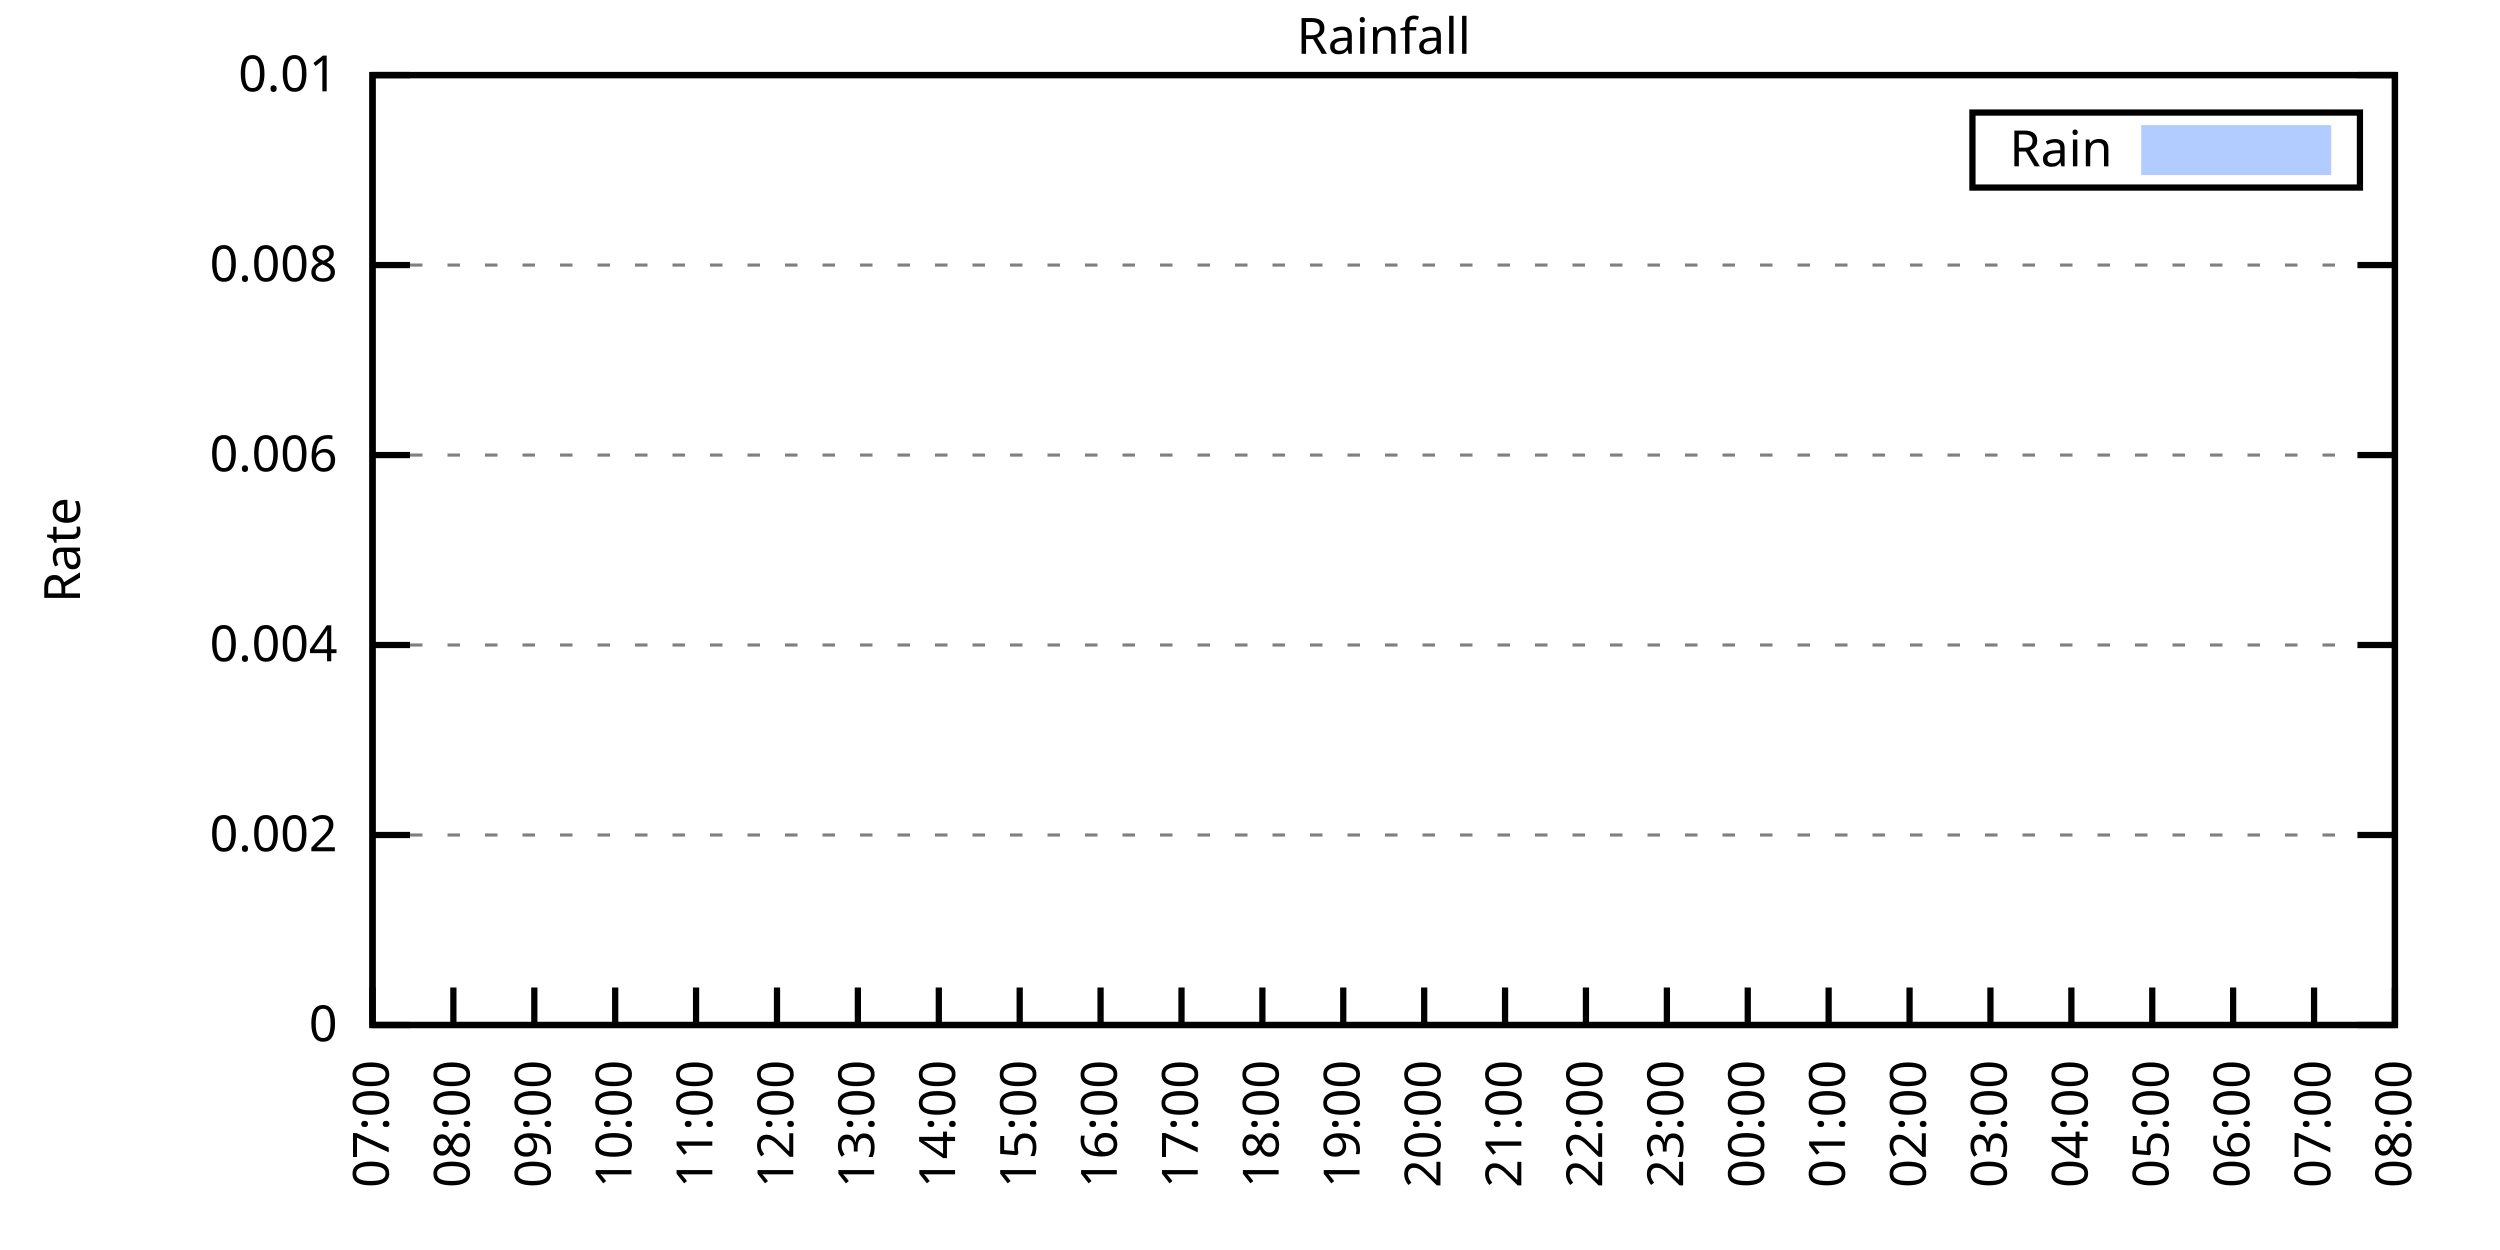
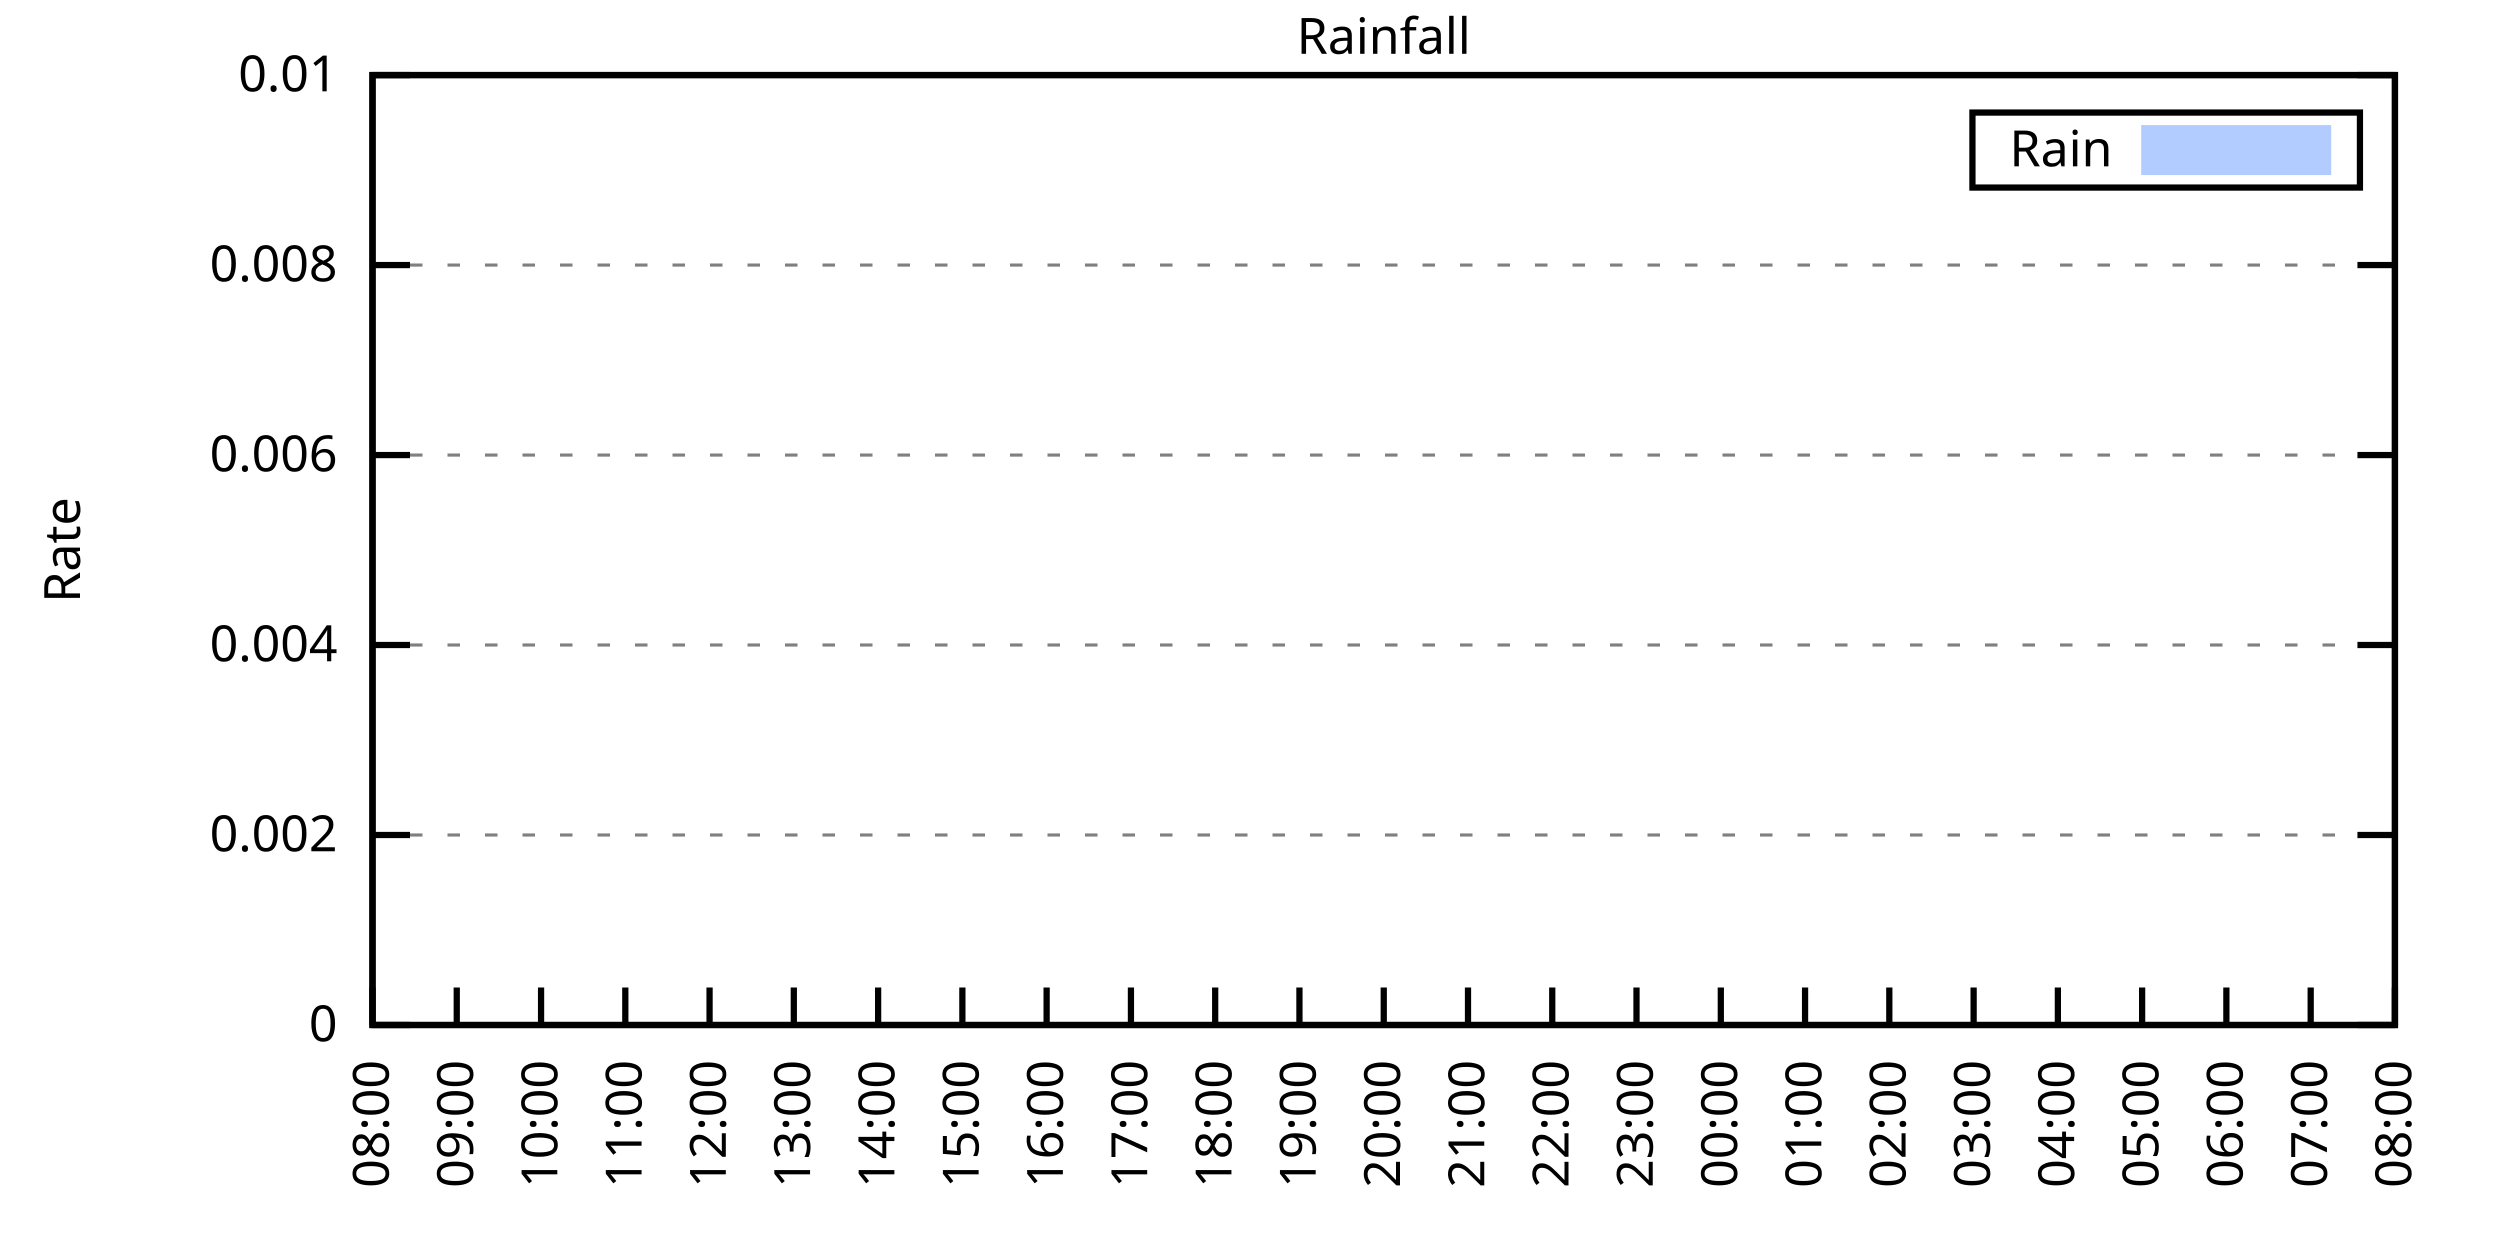
<svg xmlns="http://www.w3.org/2000/svg" xmlns:xlink="http://www.w3.org/1999/xlink" width="400" height="200" viewBox="0 0 400 200">
  <g id="gnuplot_canvas">
    <rect x="0" y="0" width="400" height="200" fill="none" />
    <defs>
      <circle id="gpDot" r="0.5" stroke-width="0.5" stroke="currentColor" />
      <path id="gpPt0" stroke-width="0.333" stroke="currentColor" d="M-1,0 h2 M0,-1 v2" />
      <path id="gpPt1" stroke-width="0.333" stroke="currentColor" d="M-1,-1 L1,1 M1,-1 L-1,1" />
      <path id="gpPt2" stroke-width="0.333" stroke="currentColor" d="M-1,0 L1,0 M0,-1 L0,1 M-1,-1 L1,1 M-1,1 L1,-1" />
      <rect id="gpPt3" stroke-width="0.333" stroke="currentColor" x="-1" y="-1" width="2" height="2" />
      <rect id="gpPt4" stroke-width="0.333" stroke="currentColor" fill="currentColor" x="-1" y="-1" width="2" height="2" />
      <circle id="gpPt5" stroke-width="0.333" stroke="currentColor" cx="0" cy="0" r="1" />
      <use xlink:href="#gpPt5" id="gpPt6" fill="currentColor" stroke="none" />
      <path id="gpPt7" stroke-width="0.333" stroke="currentColor" d="M0,-1.33 L-1.33,0.67 L1.33,0.67 z" />
      <use xlink:href="#gpPt7" id="gpPt8" fill="currentColor" stroke="none" />
      <use xlink:href="#gpPt7" id="gpPt9" stroke="currentColor" transform="rotate(180)" />
      <use xlink:href="#gpPt9" id="gpPt10" fill="currentColor" stroke="none" />
      <use xlink:href="#gpPt3" id="gpPt11" stroke="currentColor" transform="rotate(45)" />
      <use xlink:href="#gpPt11" id="gpPt12" fill="currentColor" stroke="none" />
      <path id="gpPt13" stroke-width="0.333" stroke="currentColor" d="M0,1.330 L1.265,0.411 L0.782,-1.067 L-0.782,-1.076 L-1.265,0.411 z" />
      <use xlink:href="#gpPt13" id="gpPt14" fill="currentColor" stroke="none" />
      <filter id="textbox" filterUnits="objectBoundingBox" x="0" y="0" height="1" width="1">
        <feFlood flood-color="white" flood-opacity="1" result="bgnd" />
        <feComposite in="SourceGraphic" in2="bgnd" operator="atop" />
      </filter>
      <filter id="greybox" filterUnits="objectBoundingBox" x="0" y="0" height="1" width="1">
        <feFlood flood-color="lightgrey" flood-opacity="1" result="grey" />
        <feComposite in="SourceGraphic" in2="grey" operator="atop" />
      </filter>
    </defs>
    <g fill="none" color="white" stroke="currentColor" stroke-width="1.00" stroke-linecap="butt" stroke-linejoin="miter">
</g>
    <g fill="none" color="black" stroke="currentColor" stroke-width="1.00" stroke-linecap="butt" stroke-linejoin="miter">
      <g stroke="none" shape-rendering="crispEdges">
        <polygon fill="rgb(255, 255, 255)" points="59.60,164.00 383.18,164.00 383.18,12.02 59.60,12.02 " />
      </g>
    </g>
    <g fill="none" color="black" stroke="currentColor" stroke-width="1.00" stroke-linecap="butt" stroke-linejoin="miter">
</g>
    <g fill="none" color="black" stroke="black" stroke-width="0.50" stroke-linecap="butt" stroke-linejoin="miter">
</g>
    <g fill="none" color="gray" stroke="currentColor" stroke-width="0.50" stroke-linecap="butt" stroke-linejoin="miter">
      <path stroke="gray" stroke-dasharray="2,4" class="gridline" d="M59.60,164.00 L383.19,164.00  " />
    </g>
    <g fill="none" color="gray" stroke="gray" stroke-width="1.00" stroke-linecap="butt" stroke-linejoin="miter">
</g>
    <g fill="none" color="black" stroke="currentColor" stroke-width="1.00" stroke-linecap="butt" stroke-linejoin="miter">
      <path stroke="black" d="M59.60,164.00 L65.60,164.00 M383.19,164.00 L377.19,164.00  " />
      <g transform="translate(54.00,166.60)" stroke="none" fill="black" font-family="Sans" font-size="8.00" text-anchor="end">
        <text>
          <tspan font-family="Sans"> 0</tspan>
        </text>
      </g>
    </g>
    <g fill="none" color="black" stroke="currentColor" stroke-width="1.00" stroke-linecap="butt" stroke-linejoin="miter">
</g>
    <g fill="none" color="black" stroke="black" stroke-width="0.50" stroke-linecap="butt" stroke-linejoin="miter">
</g>
    <g fill="none" color="gray" stroke="currentColor" stroke-width="0.50" stroke-linecap="butt" stroke-linejoin="miter">
      <path stroke="gray" stroke-dasharray="2,4" class="gridline" d="M59.60,133.60 L383.19,133.60  " />
    </g>
    <g fill="none" color="gray" stroke="gray" stroke-width="1.00" stroke-linecap="butt" stroke-linejoin="miter">
</g>
    <g fill="none" color="black" stroke="currentColor" stroke-width="1.00" stroke-linecap="butt" stroke-linejoin="miter">
      <path stroke="black" d="M59.60,133.60 L65.60,133.60 M383.19,133.60 L377.19,133.60  " />
      <g transform="translate(54.00,136.20)" stroke="none" fill="black" font-family="Sans" font-size="8.00" text-anchor="end">
        <text>
          <tspan font-family="Sans"> 0.002</tspan>
        </text>
      </g>
    </g>
    <g fill="none" color="black" stroke="currentColor" stroke-width="1.00" stroke-linecap="butt" stroke-linejoin="miter">
</g>
    <g fill="none" color="black" stroke="black" stroke-width="0.50" stroke-linecap="butt" stroke-linejoin="miter">
</g>
    <g fill="none" color="gray" stroke="currentColor" stroke-width="0.50" stroke-linecap="butt" stroke-linejoin="miter">
      <path stroke="gray" stroke-dasharray="2,4" class="gridline" d="M59.60,103.20 L383.19,103.20  " />
    </g>
    <g fill="none" color="gray" stroke="gray" stroke-width="1.00" stroke-linecap="butt" stroke-linejoin="miter">
</g>
    <g fill="none" color="black" stroke="currentColor" stroke-width="1.00" stroke-linecap="butt" stroke-linejoin="miter">
      <path stroke="black" d="M59.60,103.20 L65.60,103.20 M383.19,103.20 L377.19,103.20  " />
      <g transform="translate(54.00,105.80)" stroke="none" fill="black" font-family="Sans" font-size="8.00" text-anchor="end">
        <text>
          <tspan font-family="Sans"> 0.004</tspan>
        </text>
      </g>
    </g>
    <g fill="none" color="black" stroke="currentColor" stroke-width="1.00" stroke-linecap="butt" stroke-linejoin="miter">
</g>
    <g fill="none" color="black" stroke="black" stroke-width="0.50" stroke-linecap="butt" stroke-linejoin="miter">
</g>
    <g fill="none" color="gray" stroke="currentColor" stroke-width="0.50" stroke-linecap="butt" stroke-linejoin="miter">
      <path stroke="gray" stroke-dasharray="2,4" class="gridline" d="M59.60,72.81 L383.19,72.81  " />
    </g>
    <g fill="none" color="gray" stroke="gray" stroke-width="1.00" stroke-linecap="butt" stroke-linejoin="miter">
</g>
    <g fill="none" color="black" stroke="currentColor" stroke-width="1.00" stroke-linecap="butt" stroke-linejoin="miter">
      <path stroke="black" d="M59.60,72.81 L65.60,72.81 M383.19,72.81 L377.19,72.81  " />
      <g transform="translate(54.00,75.41)" stroke="none" fill="black" font-family="Sans" font-size="8.00" text-anchor="end">
        <text>
          <tspan font-family="Sans"> 0.006</tspan>
        </text>
      </g>
    </g>
    <g fill="none" color="black" stroke="currentColor" stroke-width="1.00" stroke-linecap="butt" stroke-linejoin="miter">
</g>
    <g fill="none" color="black" stroke="black" stroke-width="0.50" stroke-linecap="butt" stroke-linejoin="miter">
</g>
    <g fill="none" color="gray" stroke="currentColor" stroke-width="0.50" stroke-linecap="butt" stroke-linejoin="miter">
      <path stroke="gray" stroke-dasharray="2,4" class="gridline" d="M59.60,42.41 L383.19,42.41  " />
    </g>
    <g fill="none" color="gray" stroke="gray" stroke-width="1.00" stroke-linecap="butt" stroke-linejoin="miter">
</g>
    <g fill="none" color="black" stroke="currentColor" stroke-width="1.00" stroke-linecap="butt" stroke-linejoin="miter">
      <path stroke="black" d="M59.60,42.41 L65.60,42.41 M383.19,42.41 L377.19,42.41  " />
      <g transform="translate(54.00,45.01)" stroke="none" fill="black" font-family="Sans" font-size="8.00" text-anchor="end">
        <text>
          <tspan font-family="Sans"> 0.008</tspan>
        </text>
      </g>
    </g>
    <g fill="none" color="black" stroke="currentColor" stroke-width="1.00" stroke-linecap="butt" stroke-linejoin="miter">
</g>
    <g fill="none" color="black" stroke="black" stroke-width="0.50" stroke-linecap="butt" stroke-linejoin="miter">
</g>
    <g fill="none" color="gray" stroke="currentColor" stroke-width="0.50" stroke-linecap="butt" stroke-linejoin="miter">
      <path stroke="gray" stroke-dasharray="2,4" class="gridline" d="M59.60,12.01 L383.19,12.01  " />
    </g>
    <g fill="none" color="gray" stroke="gray" stroke-width="1.00" stroke-linecap="butt" stroke-linejoin="miter">
</g>
    <g fill="none" color="black" stroke="currentColor" stroke-width="1.00" stroke-linecap="butt" stroke-linejoin="miter">
      <path stroke="black" d="M59.60,12.01 L65.60,12.01 M383.19,12.01 L377.19,12.01  " />
      <g transform="translate(54.00,14.61)" stroke="none" fill="black" font-family="Sans" font-size="8.00" text-anchor="end">
        <text>
          <tspan font-family="Sans"> 0.01</tspan>
        </text>
      </g>
    </g>
    <g fill="none" color="black" stroke="currentColor" stroke-width="1.00" stroke-linecap="butt" stroke-linejoin="miter">
      <path stroke="black" d="M59.60,164.00 L59.60,158.00  " />
      <g transform="translate(62.20,169.60) rotate(270.00)" stroke="none" fill="black" font-family="Sans" font-size="8.00" text-anchor="end">
        <text>
-           <tspan font-family="Sans">07:00</tspan>
-         </text>
-       </g>
-     </g>
-     <g fill="none" color="black" stroke="currentColor" stroke-width="1.00" stroke-linecap="butt" stroke-linejoin="miter">
-       <path stroke="black" d="M72.54,164.00 L72.54,158.00  " />
-       <g transform="translate(75.14,169.60) rotate(270.00)" stroke="none" fill="black" font-family="Sans" font-size="8.00" text-anchor="end">
-         <text>
          <tspan font-family="Sans">08:00</tspan>
        </text>
      </g>
    </g>
    <g fill="none" color="black" stroke="currentColor" stroke-width="1.00" stroke-linecap="butt" stroke-linejoin="miter">
-       <path stroke="black" d="M85.49,164.00 L85.49,158.00  " />
-       <g transform="translate(88.09,169.60) rotate(270.00)" stroke="none" fill="black" font-family="Sans" font-size="8.00" text-anchor="end">
+       <path stroke="black" d="M73.08,164.00 L73.08,158.00  " />
+       <g transform="translate(75.68,169.60) rotate(270.00)" stroke="none" fill="black" font-family="Sans" font-size="8.00" text-anchor="end">
        <text>
          <tspan font-family="Sans">09:00</tspan>
        </text>
      </g>
    </g>
    <g fill="none" color="black" stroke="currentColor" stroke-width="1.00" stroke-linecap="butt" stroke-linejoin="miter">
-       <path stroke="black" d="M98.43,164.00 L98.43,158.00  " />
-       <g transform="translate(101.03,169.60) rotate(270.00)" stroke="none" fill="black" font-family="Sans" font-size="8.00" text-anchor="end">
+       <path stroke="black" d="M86.57,164.00 L86.57,158.00  " />
+       <g transform="translate(89.17,169.60) rotate(270.00)" stroke="none" fill="black" font-family="Sans" font-size="8.00" text-anchor="end">
        <text>
          <tspan font-family="Sans">10:00</tspan>
        </text>
      </g>
    </g>
    <g fill="none" color="black" stroke="currentColor" stroke-width="1.00" stroke-linecap="butt" stroke-linejoin="miter">
-       <path stroke="black" d="M111.37,164.00 L111.37,158.00  " />
-       <g transform="translate(113.97,169.60) rotate(270.00)" stroke="none" fill="black" font-family="Sans" font-size="8.00" text-anchor="end">
+       <path stroke="black" d="M100.05,164.00 L100.05,158.00  " />
+       <g transform="translate(102.65,169.60) rotate(270.00)" stroke="none" fill="black" font-family="Sans" font-size="8.00" text-anchor="end">
        <text>
          <tspan font-family="Sans">11:00</tspan>
        </text>
      </g>
    </g>
    <g fill="none" color="black" stroke="currentColor" stroke-width="1.00" stroke-linecap="butt" stroke-linejoin="miter">
-       <path stroke="black" d="M124.32,164.00 L124.32,158.00  " />
-       <g transform="translate(126.92,169.60) rotate(270.00)" stroke="none" fill="black" font-family="Sans" font-size="8.00" text-anchor="end">
+       <path stroke="black" d="M113.53,164.00 L113.53,158.00  " />
+       <g transform="translate(116.13,169.60) rotate(270.00)" stroke="none" fill="black" font-family="Sans" font-size="8.00" text-anchor="end">
        <text>
          <tspan font-family="Sans">12:00</tspan>
        </text>
      </g>
    </g>
    <g fill="none" color="black" stroke="currentColor" stroke-width="1.00" stroke-linecap="butt" stroke-linejoin="miter">
-       <path stroke="black" d="M137.26,164.00 L137.26,158.00  " />
-       <g transform="translate(139.86,169.60) rotate(270.00)" stroke="none" fill="black" font-family="Sans" font-size="8.00" text-anchor="end">
+       <path stroke="black" d="M127.01,164.00 L127.01,158.00  " />
+       <g transform="translate(129.61,169.60) rotate(270.00)" stroke="none" fill="black" font-family="Sans" font-size="8.00" text-anchor="end">
        <text>
          <tspan font-family="Sans">13:00</tspan>
        </text>
      </g>
    </g>
    <g fill="none" color="black" stroke="currentColor" stroke-width="1.00" stroke-linecap="butt" stroke-linejoin="miter">
-       <path stroke="black" d="M150.21,164.00 L150.21,158.00  " />
-       <g transform="translate(152.81,169.60) rotate(270.00)" stroke="none" fill="black" font-family="Sans" font-size="8.00" text-anchor="end">
+       <path stroke="black" d="M140.50,164.00 L140.50,158.00  " />
+       <g transform="translate(143.10,169.60) rotate(270.00)" stroke="none" fill="black" font-family="Sans" font-size="8.00" text-anchor="end">
        <text>
          <tspan font-family="Sans">14:00</tspan>
        </text>
      </g>
    </g>
    <g fill="none" color="black" stroke="currentColor" stroke-width="1.00" stroke-linecap="butt" stroke-linejoin="miter">
-       <path stroke="black" d="M163.15,164.00 L163.15,158.00  " />
-       <g transform="translate(165.75,169.60) rotate(270.00)" stroke="none" fill="black" font-family="Sans" font-size="8.00" text-anchor="end">
+       <path stroke="black" d="M153.98,164.00 L153.98,158.00  " />
+       <g transform="translate(156.58,169.60) rotate(270.00)" stroke="none" fill="black" font-family="Sans" font-size="8.00" text-anchor="end">
        <text>
          <tspan font-family="Sans">15:00</tspan>
        </text>
      </g>
    </g>
    <g fill="none" color="black" stroke="currentColor" stroke-width="1.00" stroke-linecap="butt" stroke-linejoin="miter">
-       <path stroke="black" d="M176.09,164.00 L176.09,158.00  " />
-       <g transform="translate(178.69,169.60) rotate(270.00)" stroke="none" fill="black" font-family="Sans" font-size="8.00" text-anchor="end">
+       <path stroke="black" d="M167.46,164.00 L167.46,158.00  " />
+       <g transform="translate(170.06,169.60) rotate(270.00)" stroke="none" fill="black" font-family="Sans" font-size="8.00" text-anchor="end">
        <text>
          <tspan font-family="Sans">16:00</tspan>
        </text>
      </g>
    </g>
    <g fill="none" color="black" stroke="currentColor" stroke-width="1.00" stroke-linecap="butt" stroke-linejoin="miter">
-       <path stroke="black" d="M189.04,164.00 L189.04,158.00  " />
-       <g transform="translate(191.64,169.60) rotate(270.00)" stroke="none" fill="black" font-family="Sans" font-size="8.00" text-anchor="end">
+       <path stroke="black" d="M180.95,164.00 L180.95,158.00  " />
+       <g transform="translate(183.55,169.60) rotate(270.00)" stroke="none" fill="black" font-family="Sans" font-size="8.00" text-anchor="end">
        <text>
          <tspan font-family="Sans">17:00</tspan>
        </text>
      </g>
    </g>
    <g fill="none" color="black" stroke="currentColor" stroke-width="1.00" stroke-linecap="butt" stroke-linejoin="miter">
-       <path stroke="black" d="M201.98,164.00 L201.98,158.00  " />
-       <g transform="translate(204.58,169.60) rotate(270.00)" stroke="none" fill="black" font-family="Sans" font-size="8.00" text-anchor="end">
+       <path stroke="black" d="M194.43,164.00 L194.43,158.00  " />
+       <g transform="translate(197.03,169.60) rotate(270.00)" stroke="none" fill="black" font-family="Sans" font-size="8.00" text-anchor="end">
        <text>
          <tspan font-family="Sans">18:00</tspan>
        </text>
      </g>
    </g>
    <g fill="none" color="black" stroke="currentColor" stroke-width="1.00" stroke-linecap="butt" stroke-linejoin="miter">
-       <path stroke="black" d="M214.92,164.00 L214.92,158.00  " />
-       <g transform="translate(217.52,169.60) rotate(270.00)" stroke="none" fill="black" font-family="Sans" font-size="8.00" text-anchor="end">
+       <path stroke="black" d="M207.91,164.00 L207.91,158.00  " />
+       <g transform="translate(210.51,169.60) rotate(270.00)" stroke="none" fill="black" font-family="Sans" font-size="8.00" text-anchor="end">
        <text>
          <tspan font-family="Sans">19:00</tspan>
        </text>
      </g>
    </g>
    <g fill="none" color="black" stroke="currentColor" stroke-width="1.00" stroke-linecap="butt" stroke-linejoin="miter">
-       <path stroke="black" d="M227.87,164.00 L227.87,158.00  " />
-       <g transform="translate(230.47,169.60) rotate(270.00)" stroke="none" fill="black" font-family="Sans" font-size="8.00" text-anchor="end">
+       <path stroke="black" d="M221.40,164.00 L221.40,158.00  " />
+       <g transform="translate(224.00,169.60) rotate(270.00)" stroke="none" fill="black" font-family="Sans" font-size="8.00" text-anchor="end">
        <text>
          <tspan font-family="Sans">20:00</tspan>
        </text>
      </g>
    </g>
    <g fill="none" color="black" stroke="currentColor" stroke-width="1.00" stroke-linecap="butt" stroke-linejoin="miter">
-       <path stroke="black" d="M240.81,164.00 L240.81,158.00  " />
-       <g transform="translate(243.41,169.60) rotate(270.00)" stroke="none" fill="black" font-family="Sans" font-size="8.00" text-anchor="end">
+       <path stroke="black" d="M234.88,164.00 L234.88,158.00  " />
+       <g transform="translate(237.48,169.60) rotate(270.00)" stroke="none" fill="black" font-family="Sans" font-size="8.00" text-anchor="end">
        <text>
          <tspan font-family="Sans">21:00</tspan>
        </text>
      </g>
    </g>
    <g fill="none" color="black" stroke="currentColor" stroke-width="1.00" stroke-linecap="butt" stroke-linejoin="miter">
-       <path stroke="black" d="M253.75,164.00 L253.75,158.00  " />
-       <g transform="translate(256.35,169.60) rotate(270.00)" stroke="none" fill="black" font-family="Sans" font-size="8.00" text-anchor="end">
+       <path stroke="black" d="M248.36,164.00 L248.36,158.00  " />
+       <g transform="translate(250.96,169.60) rotate(270.00)" stroke="none" fill="black" font-family="Sans" font-size="8.00" text-anchor="end">
        <text>
          <tspan font-family="Sans">22:00</tspan>
        </text>
      </g>
    </g>
    <g fill="none" color="black" stroke="currentColor" stroke-width="1.00" stroke-linecap="butt" stroke-linejoin="miter">
-       <path stroke="black" d="M266.70,164.00 L266.70,158.00  " />
-       <g transform="translate(269.30,169.60) rotate(270.00)" stroke="none" fill="black" font-family="Sans" font-size="8.00" text-anchor="end">
+       <path stroke="black" d="M261.84,164.00 L261.84,158.00  " />
+       <g transform="translate(264.44,169.60) rotate(270.00)" stroke="none" fill="black" font-family="Sans" font-size="8.00" text-anchor="end">
        <text>
          <tspan font-family="Sans">23:00</tspan>
        </text>
      </g>
    </g>
    <g fill="none" color="black" stroke="currentColor" stroke-width="1.00" stroke-linecap="butt" stroke-linejoin="miter">
-       <path stroke="black" d="M279.64,164.00 L279.64,158.00  " />
-       <g transform="translate(282.24,169.60) rotate(270.00)" stroke="none" fill="black" font-family="Sans" font-size="8.00" text-anchor="end">
+       <path stroke="black" d="M275.33,164.00 L275.33,158.00  " />
+       <g transform="translate(277.93,169.60) rotate(270.00)" stroke="none" fill="black" font-family="Sans" font-size="8.00" text-anchor="end">
        <text>
          <tspan font-family="Sans">00:00</tspan>
        </text>
      </g>
    </g>
    <g fill="none" color="black" stroke="currentColor" stroke-width="1.00" stroke-linecap="butt" stroke-linejoin="miter">
-       <path stroke="black" d="M292.58,164.00 L292.58,158.00  " />
-       <g transform="translate(295.18,169.60) rotate(270.00)" stroke="none" fill="black" font-family="Sans" font-size="8.00" text-anchor="end">
+       <path stroke="black" d="M288.81,164.00 L288.81,158.00  " />
+       <g transform="translate(291.41,169.60) rotate(270.00)" stroke="none" fill="black" font-family="Sans" font-size="8.00" text-anchor="end">
        <text>
          <tspan font-family="Sans">01:00</tspan>
        </text>
      </g>
    </g>
    <g fill="none" color="black" stroke="currentColor" stroke-width="1.00" stroke-linecap="butt" stroke-linejoin="miter">
-       <path stroke="black" d="M305.53,164.00 L305.53,158.00  " />
-       <g transform="translate(308.13,169.60) rotate(270.00)" stroke="none" fill="black" font-family="Sans" font-size="8.00" text-anchor="end">
+       <path stroke="black" d="M302.29,164.00 L302.29,158.00  " />
+       <g transform="translate(304.89,169.60) rotate(270.00)" stroke="none" fill="black" font-family="Sans" font-size="8.00" text-anchor="end">
        <text>
          <tspan font-family="Sans">02:00</tspan>
        </text>
      </g>
    </g>
    <g fill="none" color="black" stroke="currentColor" stroke-width="1.00" stroke-linecap="butt" stroke-linejoin="miter">
-       <path stroke="black" d="M318.47,164.00 L318.47,158.00  " />
-       <g transform="translate(321.07,169.60) rotate(270.00)" stroke="none" fill="black" font-family="Sans" font-size="8.00" text-anchor="end">
+       <path stroke="black" d="M315.78,164.00 L315.78,158.00  " />
+       <g transform="translate(318.38,169.60) rotate(270.00)" stroke="none" fill="black" font-family="Sans" font-size="8.00" text-anchor="end">
        <text>
          <tspan font-family="Sans">03:00</tspan>
        </text>
      </g>
    </g>
    <g fill="none" color="black" stroke="currentColor" stroke-width="1.00" stroke-linecap="butt" stroke-linejoin="miter">
-       <path stroke="black" d="M331.42,164.00 L331.42,158.00  " />
-       <g transform="translate(334.02,169.60) rotate(270.00)" stroke="none" fill="black" font-family="Sans" font-size="8.00" text-anchor="end">
+       <path stroke="black" d="M329.26,164.00 L329.26,158.00  " />
+       <g transform="translate(331.86,169.60) rotate(270.00)" stroke="none" fill="black" font-family="Sans" font-size="8.00" text-anchor="end">
        <text>
          <tspan font-family="Sans">04:00</tspan>
        </text>
      </g>
    </g>
    <g fill="none" color="black" stroke="currentColor" stroke-width="1.00" stroke-linecap="butt" stroke-linejoin="miter">
-       <path stroke="black" d="M344.36,164.00 L344.36,158.00  " />
-       <g transform="translate(346.96,169.60) rotate(270.00)" stroke="none" fill="black" font-family="Sans" font-size="8.00" text-anchor="end">
+       <path stroke="black" d="M342.74,164.00 L342.74,158.00  " />
+       <g transform="translate(345.34,169.60) rotate(270.00)" stroke="none" fill="black" font-family="Sans" font-size="8.00" text-anchor="end">
        <text>
          <tspan font-family="Sans">05:00</tspan>
        </text>
      </g>
    </g>
    <g fill="none" color="black" stroke="currentColor" stroke-width="1.00" stroke-linecap="butt" stroke-linejoin="miter">
-       <path stroke="black" d="M357.30,164.00 L357.30,158.00  " />
-       <g transform="translate(359.90,169.60) rotate(270.00)" stroke="none" fill="black" font-family="Sans" font-size="8.00" text-anchor="end">
+       <path stroke="black" d="M356.22,164.00 L356.22,158.00  " />
+       <g transform="translate(358.82,169.60) rotate(270.00)" stroke="none" fill="black" font-family="Sans" font-size="8.00" text-anchor="end">
        <text>
          <tspan font-family="Sans">06:00</tspan>
        </text>
      </g>
    </g>
    <g fill="none" color="black" stroke="currentColor" stroke-width="1.00" stroke-linecap="butt" stroke-linejoin="miter">
-       <path stroke="black" d="M370.25,164.00 L370.25,158.00  " />
-       <g transform="translate(372.85,169.60) rotate(270.00)" stroke="none" fill="black" font-family="Sans" font-size="8.00" text-anchor="end">
+       <path stroke="black" d="M369.71,164.00 L369.71,158.00  " />
+       <g transform="translate(372.31,169.60) rotate(270.00)" stroke="none" fill="black" font-family="Sans" font-size="8.00" text-anchor="end">
        <text>
          <tspan font-family="Sans">07:00</tspan>
        </text>
      </g>
    </g>
    <g fill="none" color="black" stroke="currentColor" stroke-width="1.00" stroke-linecap="butt" stroke-linejoin="miter">
      <path stroke="black" d="M383.19,164.00 L383.19,158.00  " />
      <g transform="translate(385.79,169.60) rotate(270.00)" stroke="none" fill="black" font-family="Sans" font-size="8.00" text-anchor="end">
        <text>
          <tspan font-family="Sans">08:00</tspan>
        </text>
      </g>
    </g>
    <g fill="none" color="black" stroke="currentColor" stroke-width="1.00" stroke-linecap="butt" stroke-linejoin="miter">
</g>
    <g fill="none" color="black" stroke="currentColor" stroke-width="1.00" stroke-linecap="butt" stroke-linejoin="miter">
      <path stroke="black" d="M59.60,12.01 L59.60,164.00 L383.19,164.00 L383.19,12.01 L59.60,12.01 Z  " />
    </g>
    <g fill="none" color="black" stroke="currentColor" stroke-width="1.00" stroke-linecap="butt" stroke-linejoin="miter">
</g>
    <g fill="none" color="black" stroke="currentColor" stroke-width="1.00" stroke-linecap="butt" stroke-linejoin="miter">
      <path stroke="black" d="M315.59,30.01 L315.59,18.01 L377.59,18.01 L377.59,30.01 L315.59,30.01 Z  " />
    </g>
    <g id="Rainfall_plot_1">
      <g fill="none" color="white" stroke="black" stroke-width="2.00" stroke-linecap="butt" stroke-linejoin="miter">
</g>
      <g fill="none" color="black" stroke="currentColor" stroke-width="2.00" stroke-linecap="butt" stroke-linejoin="miter">
        <g transform="translate(337.99,26.61)" stroke="none" fill="black" font-family="Sans" font-size="8.00" text-anchor="end">
          <text>
            <tspan font-family="Sans">Rain</tspan>
          </text>
        </g>
      </g>
      <g fill="none" color="black" stroke="currentColor" stroke-width="2.00" stroke-linecap="butt" stroke-linejoin="miter">
        <g stroke="none" shape-rendering="crispEdges">
          <polygon fill="rgb(178, 204, 255)" points="343.59,27.01 371.99,27.01 371.99,21.01 343.59,21.01 " />
        </g>
        <path stroke="rgb(178, 204, 255)" d="M343.59,27.01 L371.99,27.01 L371.99,21.01 L343.59,21.01 L343.59,27.01 Z  " />
      </g>
      <g fill="none" color="black" stroke="currentColor" stroke-width="2.00" stroke-linecap="butt" stroke-linejoin="miter">
        <g stroke="none" shape-rendering="crispEdges">
-           <polygon fill="rgb(178, 204, 255)" points="69.52,164.00 69.95,164.00 70.39,164.00 70.82,164.00 71.25,164.00 71.68,164.00 72.11,164.00 72.54,164.00 72.98,164.00 73.41,164.00 73.84,164.00 74.27,164.00 74.70,164.00 75.13,164.00 75.56,164.00 76.00,164.00 76.43,164.00 76.86,164.00 77.29,164.00 77.72,164.00 78.15,164.00 78.58,164.00 79.02,164.00 79.45,164.00 79.88,164.00 80.31,164.00 80.74,164.00 81.17,164.00 81.60,164.00 82.04,164.00 82.47,164.00 82.90,164.00 83.33,164.00 83.76,164.00 84.19,164.00 84.62,164.00 85.06,164.00 85.49,164.00 85.92,164.00 86.35,164.00 86.78,164.00 87.21,164.00 87.64,164.00 88.08,164.00 88.51,164.00 88.94,164.00 89.37,164.00 89.80,164.00 90.23,164.00 90.66,164.00 91.10,164.00 91.53,164.00 91.96,164.00 92.39,164.00 92.82,164.00 93.25,164.00 93.68,164.00 94.12,164.00 94.55,164.00 94.98,164.00 95.41,164.00 95.84,164.00 96.27,164.00 96.70,164.00 97.14,164.00 97.57,164.00 98.00,164.00 98.43,164.00 98.86,164.00 99.29,164.00 99.73,164.00 100.16,164.00 100.59,164.00 101.02,164.00 101.45,164.00 101.88,164.00 102.31,164.00 102.75,164.00 103.18,164.00 103.61,164.00 104.04,164.00 104.47,164.00 104.90,164.00 105.33,164.00 105.77,164.00 106.20,164.00 106.63,164.00 107.06,164.00 107.49,164.00 107.92,164.00 108.35,164.00 108.79,164.00 109.22,164.00 109.65,164.00 110.08,164.00 110.51,164.00 110.94,164.00 111.37,164.00 111.81,164.00 112.24,164.00 112.67,164.00 113.10,164.00 113.53,164.00 113.96,164.00 114.39,164.00 114.83,164.00 115.26,164.00 115.69,164.00 116.12,164.00 116.55,164.00 116.98,164.00 117.41,164.00 117.85,164.00 118.28,164.00 118.71,164.00 119.14,164.00 119.57,164.00 120.00,164.00 120.43,164.00 120.87,164.00 121.30,164.00 121.73,164.00 122.16,164.00 122.59,164.00 123.02,164.00 123.46,164.00 123.89,164.00 124.32,164.00 124.75,164.00 125.18,164.00 125.61,164.00 126.04,164.00 126.48,164.00 126.91,164.00 127.34,164.00 127.77,164.00 128.20,164.00 128.63,164.00 129.06,164.00 129.50,164.00 129.93,164.00 130.36,164.00 130.79,164.00 131.22,164.00 131.65,164.00 132.08,164.00 132.52,164.00 132.95,164.00 133.38,164.00 133.81,164.00 134.24,164.00 134.67,164.00 135.10,164.00 135.54,164.00 135.97,164.00 136.40,164.00 136.83,164.00 137.26,164.00 137.69,164.00 138.12,164.00 138.56,164.00 138.99,164.00 139.42,164.00 139.85,164.00 140.28,164.00 140.71,164.00 141.14,164.00 141.58,164.00 142.01,164.00 142.44,164.00 142.87,164.00 143.30,164.00 143.73,164.00 144.16,164.00 144.60,164.00 145.03,164.00 145.46,164.00 145.89,164.00 146.32,164.00 146.75,164.00 147.19,164.00 147.62,164.00 148.05,164.00 148.48,164.00 148.91,164.00 149.34,164.00 149.77,164.00 150.21,164.00 150.64,164.00 151.07,164.00 151.50,164.00 151.93,164.00 152.36,164.00 152.79,164.00 153.23,164.00 153.66,164.00 154.09,164.00 154.52,164.00 154.95,164.00 155.38,164.00 155.81,164.00 156.25,164.00 156.68,164.00 157.11,164.00 157.54,164.00 157.97,164.00 158.40,164.00 158.83,164.00 159.27,164.00 159.70,164.00 160.13,164.00 160.56,164.00 160.99,164.00 161.42,164.00 161.85,164.00 162.29,164.00 162.72,164.00 163.15,164.00 163.58,164.00 164.01,164.00 164.44,164.00 164.87,164.00 165.31,164.00 165.74,164.00 166.17,164.00 166.60,164.00 167.03,164.00 167.46,164.00 167.89,164.00 168.33,164.00 168.76,164.00 169.19,164.00 169.62,164.00 170.05,164.00 170.48,164.00 170.91,164.00 171.35,164.00 171.78,164.00 172.21,164.00 172.64,164.00 173.07,164.00 173.50,164.00 173.94,164.00 174.37,164.00 174.80,164.00 175.23,164.00 175.66,164.00 176.09,164.00 176.52,164.00 176.96,164.00 177.39,164.00 177.82,164.00 178.25,164.00 178.68,164.00 179.11,164.00 179.54,164.00 179.98,164.00 180.41,164.00 180.84,164.00 181.27,164.00 181.70,164.00 182.13,164.00 182.56,164.00 183.00,164.00 183.43,164.00 183.86,164.00 184.29,164.00 184.72,164.00 185.15,164.00 185.58,164.00 186.02,164.00 186.45,164.00 186.88,164.00 187.31,164.00 187.74,164.00 188.17,164.00 188.60,164.00 189.04,164.00 189.47,164.00 189.90,164.00 190.33,164.00 190.76,164.00 191.19,164.00 191.62,164.00 192.06,164.00 192.49,164.00 192.92,164.00 193.35,164.00 193.78,164.00 194.21,164.00 194.64,164.00 195.08,164.00 195.51,164.00 195.94,164.00 196.37,164.00 196.80,164.00 197.23,164.00 197.67,164.00 198.10,164.00 198.53,164.00 198.96,164.00 199.39,164.00 199.82,164.00 200.25,164.00 200.69,164.00 201.12,164.00 201.55,164.00 201.98,164.00 202.41,164.00 202.84,164.00 203.27,164.00 203.71,164.00 204.14,164.00 204.57,164.00 205.00,164.00 205.43,164.00 205.86,164.00 206.29,164.00 206.73,164.00 207.16,164.00 207.59,164.00 208.02,164.00 208.45,164.00 208.88,164.00 209.31,164.00 209.75,164.00 210.18,164.00 210.61,164.00 211.04,164.00 211.47,164.00 211.90,164.00 212.33,164.00 212.77,164.00 213.20,164.00 213.63,164.00 214.06,164.00 214.49,164.00 214.92,164.00 215.35,164.00 215.79,164.00 216.22,164.00 216.65,164.00 217.08,164.00 217.51,164.00 217.94,164.00 218.37,164.00 218.81,164.00 219.24,164.00 219.67,164.00 220.10,164.00 220.53,164.00 220.96,164.00 221.40,164.00 221.83,164.00 222.26,164.00 222.69,164.00 223.12,164.00 223.55,164.00 223.98,164.00 224.42,164.00 224.85,164.00 225.28,164.00 225.71,164.00 226.14,164.00 226.57,164.00 227.00,164.00 227.44,164.00 227.87,164.00 228.30,164.00 228.73,164.00 229.16,164.00 229.59,164.00 230.02,164.00 230.46,164.00 230.89,164.00 231.32,164.00 231.75,164.00 232.18,164.00 232.61,164.00 233.04,164.00 233.48,164.00 233.91,164.00 234.34,164.00 234.77,164.00 235.20,164.00 235.63,164.00 236.06,164.00 236.50,164.00 236.93,164.00 237.36,164.00 237.79,164.00 238.22,164.00 238.65,164.00 239.08,164.00 239.52,164.00 239.95,164.00 240.38,164.00 240.81,164.00 241.24,164.00 241.67,164.00 242.10,164.00 242.54,164.00 242.97,164.00 243.40,164.00 243.83,164.00 244.26,164.00 244.69,164.00 245.12,164.00 245.56,164.00 245.99,164.00 246.42,164.00 246.85,164.00 247.28,164.00 247.71,164.00 248.15,164.00 248.58,164.00 249.01,164.00 249.44,164.00 249.87,164.00 250.30,164.00 250.73,164.00 251.17,164.00 251.60,164.00 252.03,164.00 252.46,164.00 252.89,164.00 253.32,164.00 253.75,164.00 254.19,164.00 254.62,164.00 255.05,164.00 255.48,164.00 255.91,164.00 256.34,164.00 256.77,164.00 257.21,164.00 257.64,164.00 258.07,164.00 258.50,164.00 258.93,164.00 259.36,164.00 259.79,164.00 260.23,164.00 260.66,164.00 261.09,164.00 261.52,164.00 261.95,164.00 262.38,164.00 262.81,164.00 263.25,164.00 263.68,164.00 264.11,164.00 264.54,164.00 264.97,164.00 265.40,164.00 265.83,164.00 266.27,164.00 266.70,164.00 267.13,164.00 267.56,164.00 267.99,164.00 268.42,164.00 268.85,164.00 269.29,164.00 269.72,164.00 270.15,164.00 270.58,164.00 271.01,164.00 271.44,164.00 271.88,164.00 272.31,164.00 272.74,164.00 273.17,164.00 273.60,164.00 274.03,164.00 274.46,164.00 274.90,164.00 275.33,164.00 275.76,164.00 276.19,164.00 276.62,164.00 277.05,164.00 277.48,164.00 277.92,164.00 278.35,164.00 278.78,164.00 279.21,164.00 279.64,164.00 280.07,164.00 280.50,164.00 280.94,164.00 281.37,164.00 281.80,164.00 282.23,164.00 282.66,164.00 283.09,164.00 283.52,164.00 283.96,164.00 284.39,164.00 284.82,164.00 285.25,164.00 285.68,164.00 286.11,164.00 286.54,164.00 286.98,164.00 287.41,164.00 287.84,164.00 288.27,164.00 288.70,164.00 289.13,164.00 289.56,164.00 290.00,164.00 290.43,164.00 290.86,164.00 291.29,164.00 291.72,164.00 292.15,164.00 292.58,164.00 293.02,164.00 293.45,164.00 293.88,164.00 294.31,164.00 294.74,164.00 295.17,164.00 295.60,164.00 296.04,164.00 296.47,164.00 296.90,164.00 297.33,164.00 297.76,164.00 298.19,164.00 298.63,164.00 299.06,164.00 299.49,164.00 299.92,164.00 300.35,164.00 300.78,164.00 301.21,164.00 301.65,164.00 302.08,164.00 302.51,164.00 302.94,164.00 303.37,164.00 303.80,164.00 304.23,164.00 304.67,164.00 305.10,164.00 305.53,164.00 305.96,164.00 306.39,164.00 306.82,164.00 307.25,164.00 307.69,164.00 308.12,164.00 308.55,164.00 308.98,164.00 309.41,164.00 309.84,164.00 310.27,164.00 310.71,164.00 311.14,164.00 311.57,164.00 312.00,164.00 312.43,164.00 312.86,164.00 313.29,164.00 313.73,164.00 314.16,164.00 314.59,164.00 315.02,164.00 315.45,164.00 315.88,164.00 316.31,164.00 316.75,164.00 317.18,164.00 317.61,164.00 318.04,164.00 318.47,164.00 318.90,164.00 319.33,164.00 319.77,164.00 320.20,164.00 320.63,164.00 321.06,164.00 321.49,164.00 321.92,164.00 322.36,164.00 322.79,164.00 323.22,164.00 323.65,164.00 324.08,164.00 324.51,164.00 324.94,164.00 325.38,164.00 325.81,164.00 326.24,164.00 326.67,164.00 327.10,164.00 327.53,164.00 327.96,164.00 328.40,164.00 328.83,164.00 329.26,164.00 329.69,164.00 330.12,164.00 330.55,164.00 330.98,164.00 331.42,164.00 331.85,164.00 332.28,164.00 332.71,164.00 333.14,164.00 333.57,164.00 334.00,164.00 334.44,164.00 334.87,164.00 335.30,164.00 335.73,164.00 336.16,164.00 336.59,164.00 337.02,164.00 337.46,164.00 337.89,164.00 338.32,164.00 338.75,164.00 339.18,164.00 339.61,164.00 340.04,164.00 340.48,164.00 340.91,164.00 341.34,164.00 341.77,164.00 342.20,164.00 342.63,164.00 343.06,164.00 343.50,164.00 343.93,164.00 344.36,164.00 344.79,164.00 345.22,164.00 345.65,164.00 346.09,164.00 346.52,164.00 346.95,164.00 347.38,164.00 347.81,164.00 348.24,164.00 348.67,164.00 349.11,164.00 349.54,164.00 349.97,164.00 350.40,164.00 350.83,164.00 351.26,164.00 351.69,164.00 352.13,164.00 352.56,164.00 352.99,164.00 353.42,164.00 353.85,164.00 354.28,164.00 354.71,164.00 355.15,164.00 355.58,164.00 356.01,164.00 356.44,164.00 356.87,164.00 357.30,164.00 357.73,164.00 358.17,164.00 358.60,164.00 359.03,164.00 359.46,164.00 359.89,164.00 360.32,164.00 360.75,164.00 361.19,164.00 361.62,164.00 362.05,164.00 362.48,164.00 362.91,164.00 363.34,164.00 363.77,164.00 364.21,164.00 364.64,164.00 365.07,164.00 365.50,164.00 365.93,164.00 366.36,164.00 366.79,164.00 367.23,164.00 367.66,164.00 368.09,164.00 368.52,164.00 368.95,164.00 369.38,164.00 369.81,164.00 370.25,164.00 370.68,164.00 371.11,164.00 371.54,164.00 371.97,164.00 372.40,164.00 372.84,164.00 373.27,164.00 373.70,164.00 374.13,164.00 374.56,164.00 374.99,164.00 375.42,164.00 375.86,164.00 376.29,164.00 376.72,164.00 377.15,164.00 377.58,164.00 378.01,164.00 378.44,164.00 378.88,164.00 379.31,164.00 379.74,164.00 379.74,164.00 69.52,164.00 " />
+           <polygon fill="rgb(178, 204, 255)" points="60.05,164.00 60.50,164.00 60.95,164.00 61.40,164.00 61.85,164.00 62.30,164.00 62.75,164.00 63.20,164.00 63.64,164.00 64.09,164.00 64.54,164.00 64.99,164.00 65.44,164.00 65.89,164.00 66.34,164.00 66.79,164.00 67.24,164.00 67.69,164.00 68.14,164.00 68.59,164.00 69.04,164.00 69.49,164.00 69.94,164.00 70.39,164.00 70.84,164.00 71.29,164.00 71.73,164.00 72.18,164.00 72.63,164.00 73.08,164.00 73.53,164.00 73.98,164.00 74.43,164.00 74.88,164.00 75.33,164.00 75.78,164.00 76.23,164.00 76.68,164.00 77.13,164.00 77.58,164.00 78.03,164.00 78.48,164.00 78.93,164.00 79.37,164.00 79.82,164.00 80.27,164.00 80.72,164.00 81.17,164.00 81.62,164.00 82.07,164.00 82.52,164.00 82.97,164.00 83.42,164.00 83.87,164.00 84.32,164.00 84.77,164.00 85.22,164.00 85.67,164.00 86.12,164.00 86.57,164.00 87.02,164.00 87.46,164.00 87.91,164.00 88.36,164.00 88.81,164.00 89.26,164.00 89.71,164.00 90.16,164.00 90.61,164.00 91.06,164.00 91.51,164.00 91.96,164.00 92.41,164.00 92.86,164.00 93.31,164.00 93.76,164.00 94.21,164.00 94.66,164.00 95.11,164.00 95.55,164.00 96.00,164.00 96.45,164.00 96.90,164.00 97.35,164.00 97.80,164.00 98.25,164.00 98.70,164.00 99.15,164.00 99.60,164.00 100.05,164.00 100.50,164.00 100.95,164.00 101.40,164.00 101.85,164.00 102.30,164.00 102.75,164.00 103.19,164.00 103.64,164.00 104.09,164.00 104.54,164.00 104.99,164.00 105.44,164.00 105.89,164.00 106.34,164.00 106.79,164.00 107.24,164.00 107.69,164.00 108.14,164.00 108.59,164.00 109.04,164.00 109.49,164.00 109.94,164.00 110.39,164.00 110.84,164.00 111.28,164.00 111.73,164.00 112.18,164.00 112.63,164.00 113.08,164.00 113.53,164.00 113.98,164.00 114.43,164.00 114.88,164.00 115.33,164.00 115.78,164.00 116.23,164.00 116.68,164.00 117.13,164.00 117.58,164.00 118.03,164.00 118.48,164.00 118.92,164.00 119.37,164.00 119.82,164.00 120.27,164.00 120.72,164.00 121.17,164.00 121.62,164.00 122.07,164.00 122.52,164.00 122.97,164.00 123.42,164.00 123.87,164.00 124.32,164.00 124.77,164.00 125.22,164.00 125.67,164.00 126.12,164.00 126.57,164.00 127.01,164.00 127.46,164.00 127.91,164.00 128.36,164.00 128.81,164.00 129.26,164.00 129.71,164.00 130.16,164.00 130.61,164.00 131.06,164.00 131.51,164.00 131.96,164.00 132.41,164.00 132.86,164.00 133.31,164.00 133.76,164.00 134.21,164.00 134.65,164.00 135.10,164.00 135.55,164.00 136.00,164.00 136.45,164.00 136.90,164.00 137.35,164.00 137.80,164.00 138.25,164.00 138.70,164.00 139.15,164.00 139.60,164.00 140.05,164.00 140.50,164.00 140.95,164.00 141.40,164.00 141.85,164.00 142.30,164.00 142.74,164.00 143.19,164.00 143.64,164.00 144.09,164.00 144.54,164.00 144.99,164.00 145.44,164.00 145.89,164.00 146.34,164.00 146.79,164.00 147.24,164.00 147.69,164.00 148.14,164.00 148.59,164.00 149.04,164.00 149.49,164.00 149.94,164.00 150.38,164.00 150.83,164.00 151.28,164.00 151.73,164.00 152.18,164.00 152.63,164.00 153.08,164.00 153.53,164.00 153.98,164.00 154.43,164.00 154.88,164.00 155.33,164.00 155.78,164.00 156.23,164.00 156.68,164.00 157.13,164.00 157.58,164.00 158.03,164.00 158.47,164.00 158.92,164.00 159.37,164.00 159.82,164.00 160.27,164.00 160.72,164.00 161.17,164.00 161.62,164.00 162.07,164.00 162.52,164.00 162.97,164.00 163.42,164.00 163.87,164.00 164.32,164.00 164.77,164.00 165.22,164.00 165.67,164.00 166.12,164.00 166.56,164.00 167.01,164.00 167.46,164.00 167.91,164.00 168.36,164.00 168.81,164.00 169.26,164.00 169.71,164.00 170.16,164.00 170.61,164.00 171.06,164.00 171.51,164.00 171.96,164.00 172.41,164.00 172.86,164.00 173.31,164.00 173.76,164.00 174.20,164.00 174.65,164.00 175.10,164.00 175.55,164.00 176.00,164.00 176.45,164.00 176.90,164.00 177.35,164.00 177.80,164.00 178.25,164.00 178.70,164.00 179.15,164.00 179.60,164.00 180.05,164.00 180.50,164.00 180.95,164.00 181.40,164.00 181.85,164.00 182.29,164.00 182.74,164.00 183.19,164.00 183.64,164.00 184.09,164.00 184.54,164.00 184.99,164.00 185.44,164.00 185.89,164.00 186.34,164.00 186.79,164.00 187.24,164.00 187.69,164.00 188.14,164.00 188.59,164.00 189.04,164.00 189.49,164.00 189.93,164.00 190.38,164.00 190.83,164.00 191.28,164.00 191.73,164.00 192.18,164.00 192.63,164.00 193.08,164.00 193.53,164.00 193.98,164.00 194.43,164.00 194.88,164.00 195.33,164.00 195.78,164.00 196.23,164.00 196.68,164.00 197.13,164.00 197.58,164.00 198.02,164.00 198.47,164.00 198.92,164.00 199.37,164.00 199.82,164.00 200.27,164.00 200.72,164.00 201.17,164.00 201.62,164.00 202.07,164.00 202.52,164.00 202.97,164.00 203.42,164.00 203.87,164.00 204.32,164.00 204.77,164.00 205.22,164.00 205.66,164.00 206.11,164.00 206.56,164.00 207.01,164.00 207.46,164.00 207.91,164.00 208.36,164.00 208.81,164.00 209.26,164.00 209.71,164.00 210.16,164.00 210.61,164.00 211.06,164.00 211.51,164.00 211.96,164.00 212.41,164.00 212.86,164.00 213.31,164.00 213.75,164.00 214.20,164.00 214.65,164.00 215.10,164.00 215.55,164.00 216.00,164.00 216.45,164.00 216.90,164.00 217.35,164.00 217.80,164.00 218.25,164.00 218.70,164.00 219.15,164.00 219.60,164.00 220.05,164.00 220.50,164.00 220.95,164.00 221.40,164.00 221.84,164.00 222.29,164.00 222.74,164.00 223.19,164.00 223.64,164.00 224.09,164.00 224.54,164.00 224.99,164.00 225.44,164.00 225.89,164.00 226.34,164.00 226.79,164.00 227.24,164.00 227.69,164.00 228.14,164.00 228.59,164.00 229.04,164.00 229.48,164.00 229.93,164.00 230.38,164.00 230.83,164.00 231.28,164.00 231.73,164.00 232.18,164.00 232.63,164.00 233.08,164.00 233.53,164.00 233.98,164.00 234.43,164.00 234.88,164.00 235.33,164.00 235.78,164.00 236.23,164.00 236.68,164.00 237.13,164.00 237.57,164.00 238.02,164.00 238.47,164.00 238.92,164.00 239.37,164.00 239.82,164.00 240.27,164.00 240.72,164.00 241.17,164.00 241.62,164.00 242.07,164.00 242.52,164.00 242.97,164.00 243.42,164.00 243.87,164.00 244.32,164.00 244.77,164.00 245.21,164.00 245.66,164.00 246.11,164.00 246.56,164.00 247.01,164.00 247.46,164.00 247.91,164.00 248.36,164.00 248.81,164.00 249.26,164.00 249.71,164.00 250.16,164.00 250.61,164.00 251.06,164.00 251.51,164.00 251.96,164.00 252.41,164.00 252.86,164.00 253.30,164.00 253.75,164.00 254.20,164.00 254.65,164.00 255.10,164.00 255.55,164.00 256.00,164.00 256.45,164.00 256.90,164.00 257.35,164.00 257.80,164.00 258.25,164.00 258.70,164.00 259.15,164.00 259.60,164.00 260.05,164.00 260.50,164.00 260.94,164.00 261.39,164.00 261.84,164.00 262.29,164.00 262.74,164.00 263.19,164.00 263.64,164.00 264.09,164.00 264.54,164.00 264.99,164.00 265.44,164.00 265.89,164.00 266.34,164.00 266.79,164.00 267.24,164.00 267.69,164.00 268.14,164.00 268.59,164.00 269.03,164.00 269.48,164.00 269.93,164.00 270.38,164.00 270.83,164.00 271.28,164.00 271.73,164.00 272.18,164.00 272.63,164.00 273.08,164.00 273.53,164.00 273.98,164.00 274.43,164.00 274.88,164.00 275.33,164.00 275.78,164.00 276.23,164.00 276.67,164.00 277.12,164.00 277.57,164.00 278.02,164.00 278.47,164.00 278.92,164.00 279.37,164.00 279.82,164.00 280.27,164.00 280.72,164.00 281.17,164.00 281.62,164.00 282.07,164.00 282.52,164.00 282.97,164.00 283.42,164.00 283.87,164.00 284.32,164.00 284.76,164.00 285.21,164.00 285.66,164.00 286.11,164.00 286.56,164.00 287.01,164.00 287.46,164.00 287.91,164.00 288.36,164.00 288.81,164.00 289.26,164.00 289.71,164.00 290.16,164.00 290.61,164.00 291.06,164.00 291.51,164.00 291.96,164.00 292.41,164.00 292.85,164.00 293.30,164.00 293.75,164.00 294.20,164.00 294.65,164.00 295.10,164.00 295.55,164.00 296.00,164.00 296.45,164.00 296.90,164.00 297.35,164.00 297.80,164.00 298.25,164.00 298.70,164.00 299.15,164.00 299.60,164.00 300.05,164.00 300.49,164.00 300.94,164.00 301.39,164.00 301.84,164.00 302.29,164.00 302.74,164.00 303.19,164.00 303.64,164.00 304.09,164.00 304.54,164.00 304.99,164.00 305.44,164.00 305.89,164.00 306.34,164.00 306.79,164.00 307.24,164.00 307.69,164.00 308.14,164.00 308.58,164.00 309.03,164.00 309.48,164.00 309.93,164.00 310.38,164.00 310.83,164.00 311.28,164.00 311.73,164.00 312.18,164.00 312.63,164.00 313.08,164.00 313.53,164.00 313.98,164.00 314.43,164.00 314.88,164.00 315.33,164.00 315.78,164.00 316.22,164.00 316.67,164.00 317.12,164.00 317.57,164.00 318.02,164.00 318.47,164.00 318.92,164.00 319.37,164.00 319.82,164.00 320.27,164.00 320.72,164.00 321.17,164.00 321.62,164.00 322.07,164.00 322.52,164.00 322.97,164.00 323.42,164.00 323.87,164.00 324.31,164.00 324.76,164.00 325.21,164.00 325.66,164.00 326.11,164.00 326.56,164.00 327.01,164.00 327.46,164.00 327.91,164.00 328.36,164.00 328.81,164.00 329.26,164.00 329.71,164.00 330.16,164.00 330.61,164.00 331.06,164.00 331.51,164.00 331.95,164.00 332.40,164.00 332.85,164.00 333.30,164.00 333.75,164.00 334.20,164.00 334.65,164.00 335.10,164.00 335.55,164.00 336.00,164.00 336.45,164.00 336.90,164.00 337.35,164.00 337.80,164.00 338.25,164.00 338.70,164.00 339.15,164.00 339.60,164.00 340.04,164.00 340.49,164.00 340.94,164.00 341.39,164.00 341.84,164.00 342.29,164.00 342.74,164.00 343.19,164.00 343.64,164.00 344.09,164.00 344.54,164.00 344.99,164.00 345.44,164.00 345.89,164.00 346.34,164.00 346.79,164.00 347.24,164.00 347.68,164.00 348.13,164.00 348.58,164.00 349.03,164.00 349.48,164.00 349.93,164.00 350.38,164.00 350.83,164.00 351.28,164.00 351.73,164.00 352.18,164.00 352.63,164.00 353.08,164.00 353.53,164.00 353.98,164.00 354.43,164.00 354.88,164.00 355.33,164.00 355.77,164.00 356.22,164.00 356.67,164.00 357.12,164.00 357.57,164.00 358.02,164.00 358.47,164.00 358.92,164.00 359.37,164.00 359.82,164.00 360.27,164.00 360.72,164.00 361.17,164.00 361.62,164.00 362.07,164.00 362.52,164.00 362.97,164.00 363.42,164.00 363.86,164.00 364.31,164.00 364.76,164.00 365.21,164.00 365.66,164.00 366.11,164.00 366.56,164.00 367.01,164.00 367.46,164.00 367.91,164.00 368.36,164.00 368.81,164.00 369.26,164.00 369.71,164.00 370.16,164.00 370.61,164.00 371.06,164.00 371.50,164.00 371.95,164.00 372.40,164.00 372.85,164.00 373.30,164.00 373.75,164.00 374.20,164.00 374.65,164.00 375.10,164.00 375.55,164.00 376.00,164.00 376.45,164.00 376.90,164.00 377.35,164.00 377.80,164.00 378.25,164.00 378.70,164.00 379.15,164.00 379.59,164.00 380.04,164.00 380.49,164.00 380.94,164.00 381.39,164.00 381.84,164.00 382.29,164.00 382.74,164.00 383.19,164.00 383.19,164.00 60.05,164.00 " />
        </g>
      </g>
    </g>
    <g fill="none" color="black" stroke="currentColor" stroke-width="2.00" stroke-linecap="butt" stroke-linejoin="miter">
</g>
    <g fill="none" color="black" stroke="black" stroke-width="1.00" stroke-linecap="butt" stroke-linejoin="miter">
</g>
    <g fill="none" color="black" stroke="currentColor" stroke-width="1.00" stroke-linecap="butt" stroke-linejoin="miter">
      <path stroke="black" d="M59.60,12.01 L59.60,164.00 L383.19,164.00 L383.19,12.01 L59.60,12.01 Z  " />
      <g transform="translate(12.80,88.01) rotate(270.00)" stroke="none" fill="black" font-family="Sans" font-size="8.00" text-anchor="middle">
        <text>
          <tspan font-family="Sans">Rate</tspan>
        </text>
      </g>
    </g>
    <g fill="none" color="black" stroke="currentColor" stroke-width="1.00" stroke-linecap="butt" stroke-linejoin="miter">
</g>
    <g fill="none" color="black" stroke="currentColor" stroke-width="1.00" stroke-linecap="butt" stroke-linejoin="miter">
      <g transform="translate(221.39,8.61)" stroke="none" fill="black" font-family="Sans" font-size="8.00" text-anchor="middle">
        <text>
          <tspan font-family="Sans">Rainfall</tspan>
        </text>
      </g>
    </g>
    <g fill="none" color="black" stroke="currentColor" stroke-width="1.00" stroke-linecap="butt" stroke-linejoin="miter">
</g>
  </g>
</svg>
